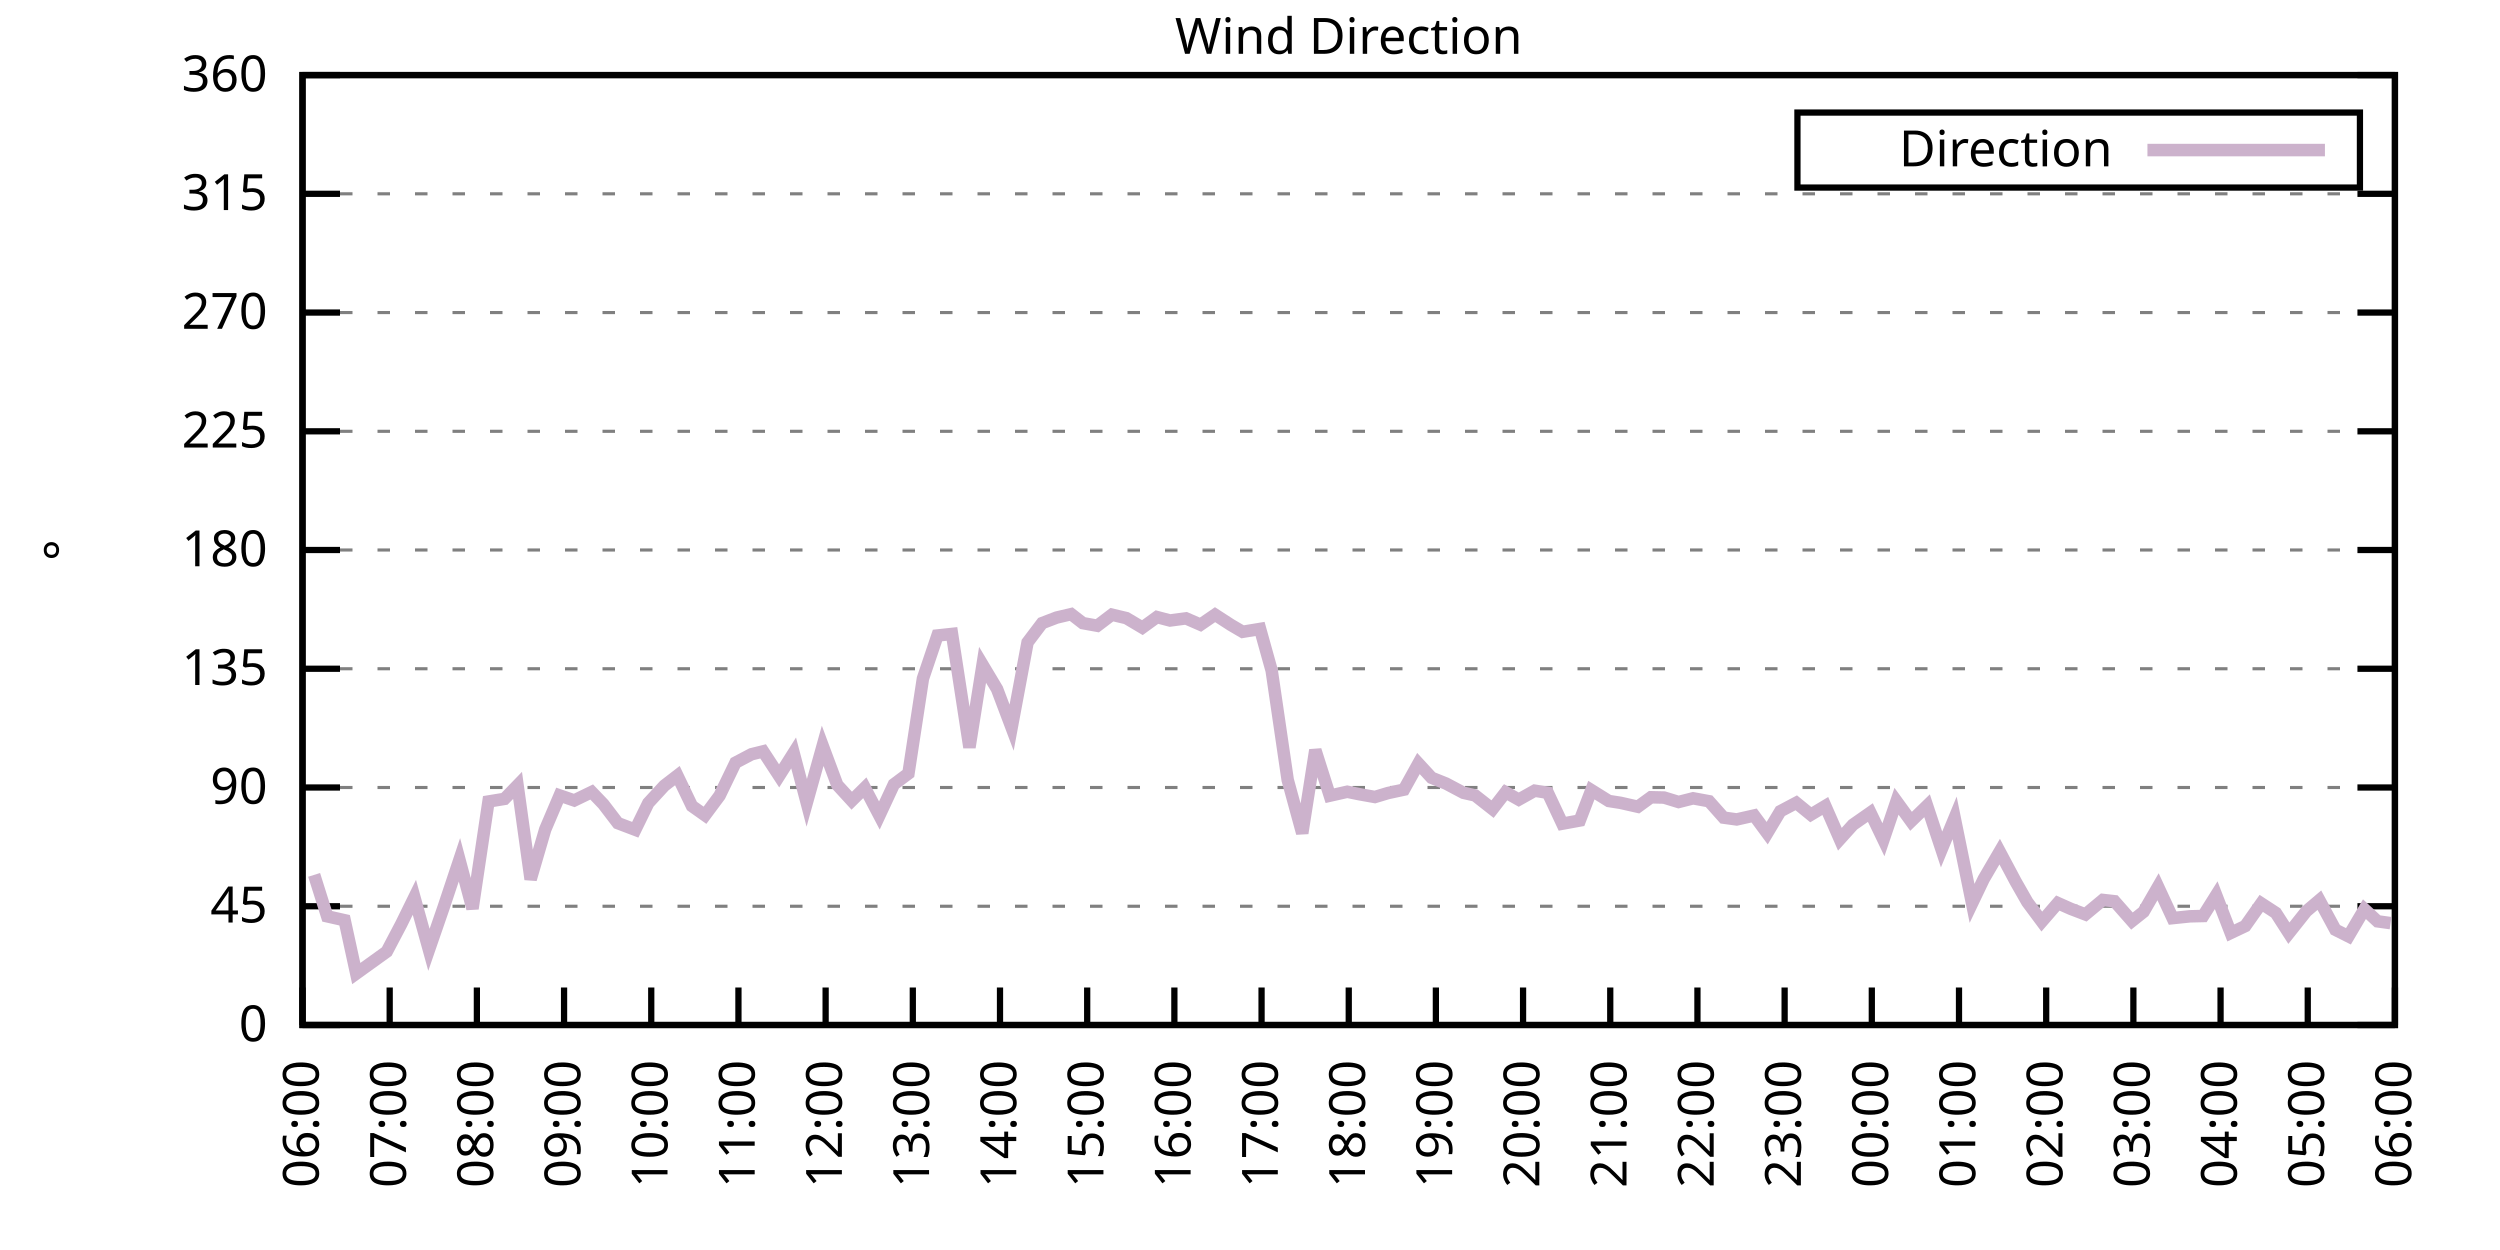
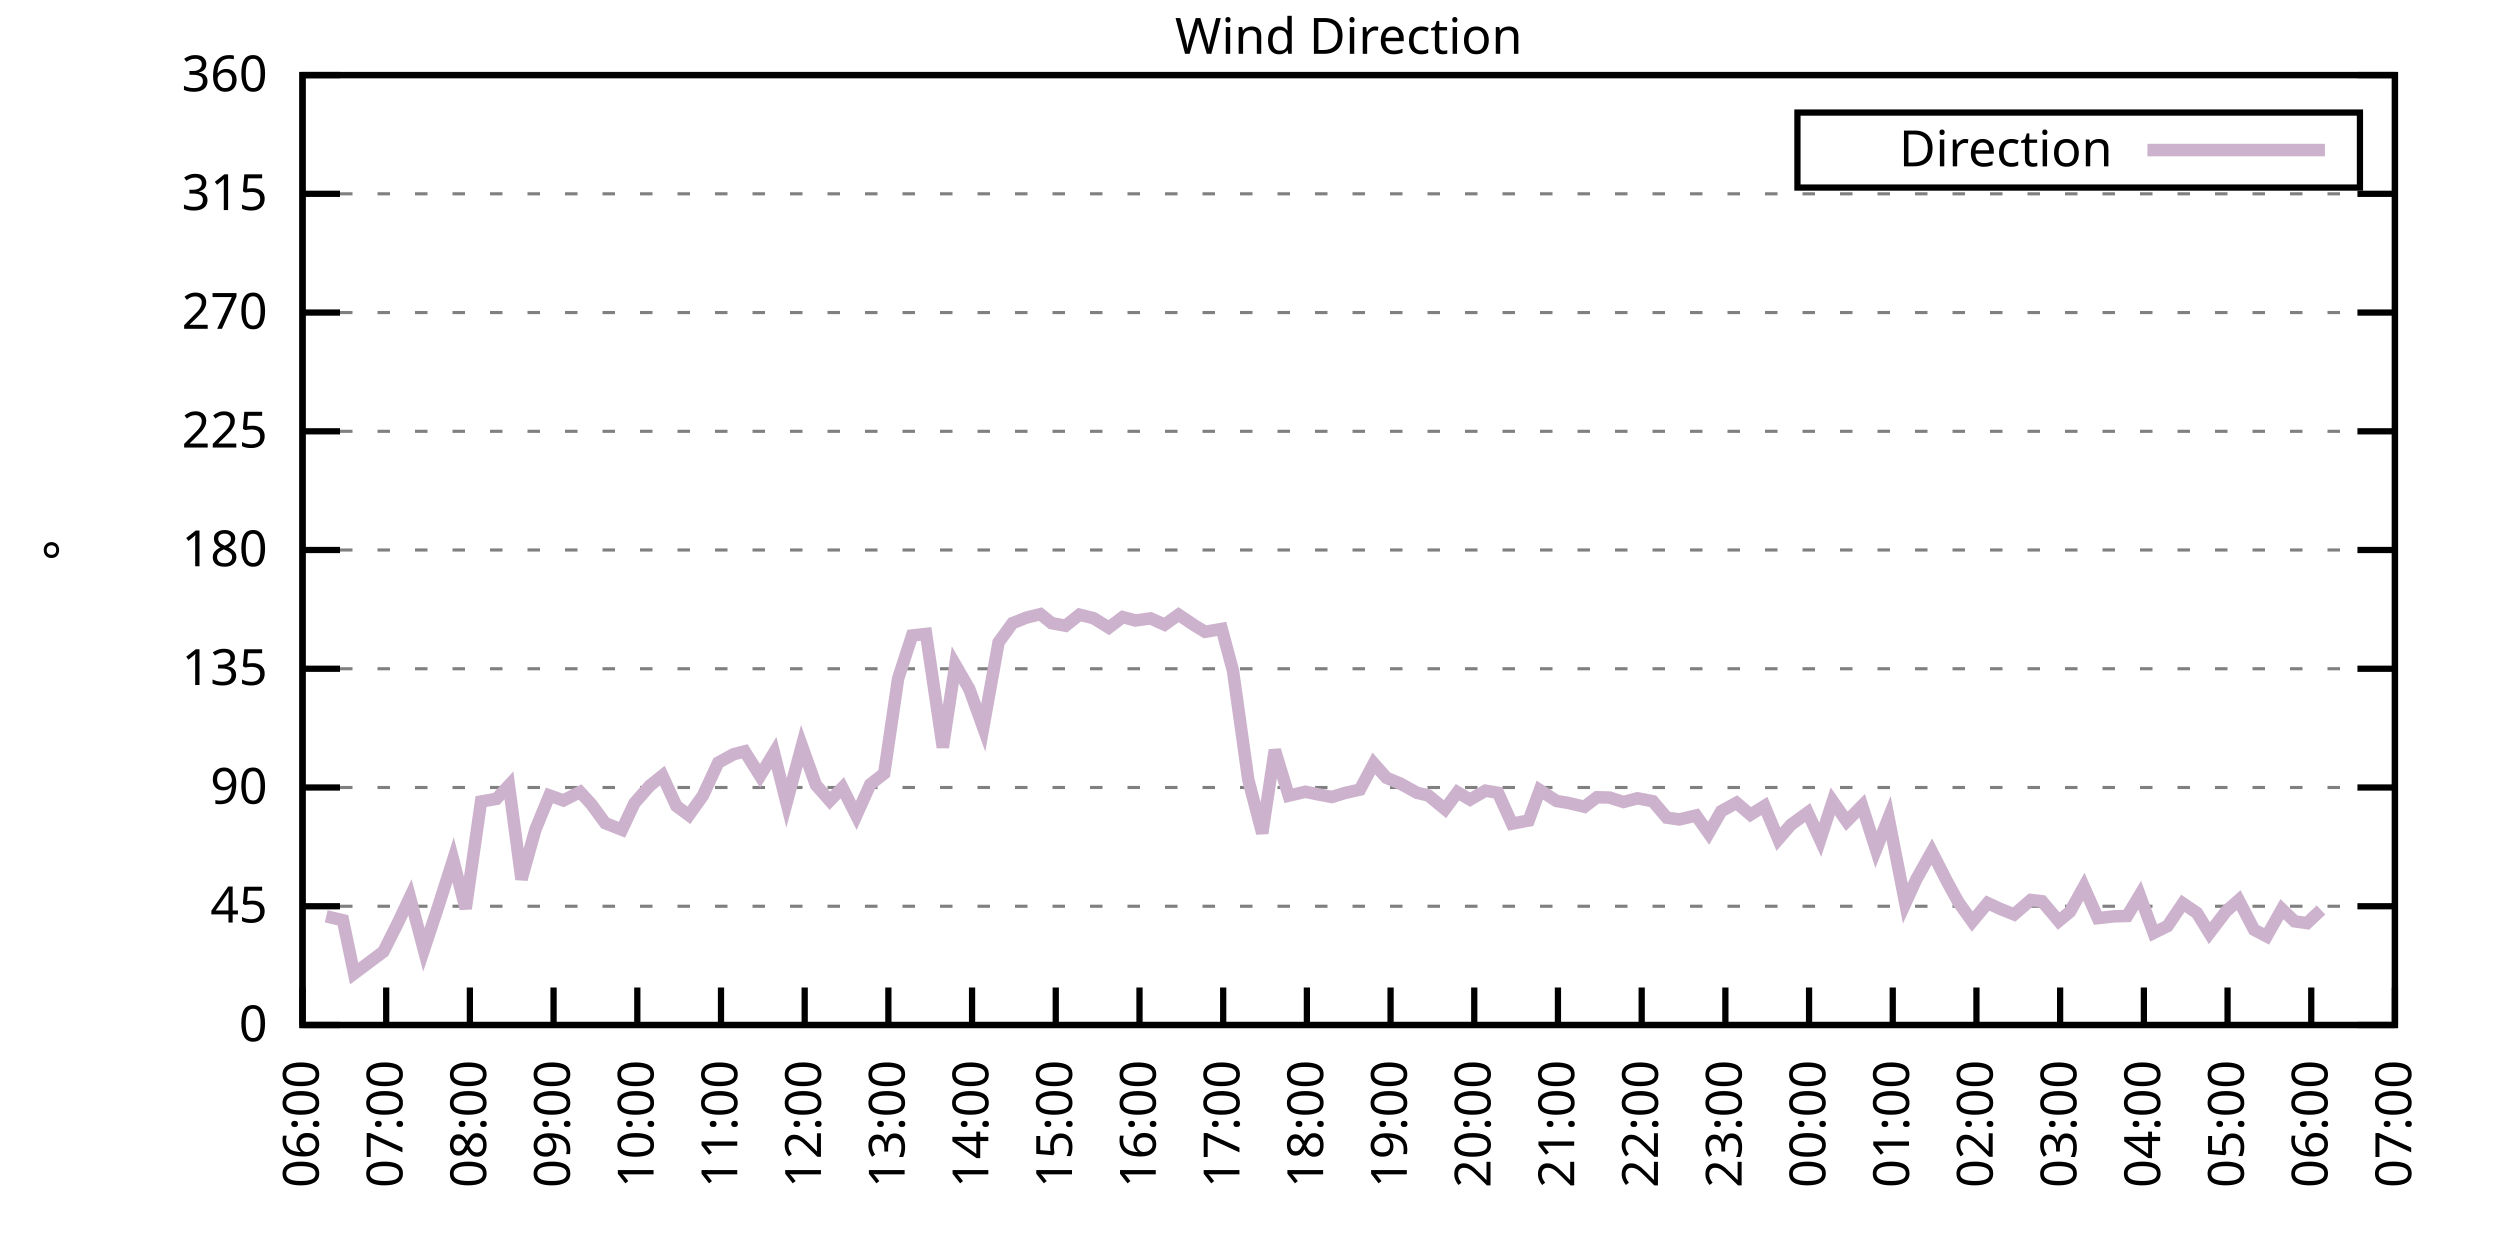
<svg xmlns="http://www.w3.org/2000/svg" xmlns:xlink="http://www.w3.org/1999/xlink" width="400" height="200" viewBox="0 0 400 200">
  <g id="gnuplot_canvas">
    <rect x="0" y="0" width="400" height="200" fill="none" />
    <defs>
      <circle id="gpDot" r="0.5" stroke-width="0.5" stroke="currentColor" />
      <path id="gpPt0" stroke-width="0.333" stroke="currentColor" d="M-1,0 h2 M0,-1 v2" />
      <path id="gpPt1" stroke-width="0.333" stroke="currentColor" d="M-1,-1 L1,1 M1,-1 L-1,1" />
      <path id="gpPt2" stroke-width="0.333" stroke="currentColor" d="M-1,0 L1,0 M0,-1 L0,1 M-1,-1 L1,1 M-1,1 L1,-1" />
      <rect id="gpPt3" stroke-width="0.333" stroke="currentColor" x="-1" y="-1" width="2" height="2" />
      <rect id="gpPt4" stroke-width="0.333" stroke="currentColor" fill="currentColor" x="-1" y="-1" width="2" height="2" />
      <circle id="gpPt5" stroke-width="0.333" stroke="currentColor" cx="0" cy="0" r="1" />
      <use xlink:href="#gpPt5" id="gpPt6" fill="currentColor" stroke="none" />
      <path id="gpPt7" stroke-width="0.333" stroke="currentColor" d="M0,-1.33 L-1.33,0.67 L1.33,0.67 z" />
      <use xlink:href="#gpPt7" id="gpPt8" fill="currentColor" stroke="none" />
      <use xlink:href="#gpPt7" id="gpPt9" stroke="currentColor" transform="rotate(180)" />
      <use xlink:href="#gpPt9" id="gpPt10" fill="currentColor" stroke="none" />
      <use xlink:href="#gpPt3" id="gpPt11" stroke="currentColor" transform="rotate(45)" />
      <use xlink:href="#gpPt11" id="gpPt12" fill="currentColor" stroke="none" />
      <path id="gpPt13" stroke-width="0.333" stroke="currentColor" d="M0,1.330 L1.265,0.411 L0.782,-1.067 L-0.782,-1.076 L-1.265,0.411 z" />
      <use xlink:href="#gpPt13" id="gpPt14" fill="currentColor" stroke="none" />
      <filter id="textbox" filterUnits="objectBoundingBox" x="0" y="0" height="1" width="1">
        <feFlood flood-color="white" flood-opacity="1" result="bgnd" />
        <feComposite in="SourceGraphic" in2="bgnd" operator="atop" />
      </filter>
      <filter id="greybox" filterUnits="objectBoundingBox" x="0" y="0" height="1" width="1">
        <feFlood flood-color="lightgrey" flood-opacity="1" result="grey" />
        <feComposite in="SourceGraphic" in2="grey" operator="atop" />
      </filter>
    </defs>
    <g fill="none" color="white" stroke="currentColor" stroke-width="1.00" stroke-linecap="butt" stroke-linejoin="miter">
</g>
    <g fill="none" color="black" stroke="currentColor" stroke-width="1.00" stroke-linecap="butt" stroke-linejoin="miter">
      <g stroke="none" shape-rendering="crispEdges">
        <polygon fill="rgb(255, 255, 255)" points="48.40,164.00 383.18,164.00 383.18,12.02 48.40,12.02 " />
      </g>
    </g>
    <g fill="none" color="black" stroke="currentColor" stroke-width="1.00" stroke-linecap="butt" stroke-linejoin="miter">
</g>
    <g fill="none" color="black" stroke="black" stroke-width="0.50" stroke-linecap="butt" stroke-linejoin="miter">
</g>
    <g fill="none" color="gray" stroke="currentColor" stroke-width="0.50" stroke-linecap="butt" stroke-linejoin="miter">
      <path stroke="gray" stroke-dasharray="2,4" class="gridline" d="M48.40,164.00 L383.19,164.00  " />
    </g>
    <g fill="none" color="gray" stroke="gray" stroke-width="1.00" stroke-linecap="butt" stroke-linejoin="miter">
</g>
    <g fill="none" color="black" stroke="currentColor" stroke-width="1.00" stroke-linecap="butt" stroke-linejoin="miter">
      <path stroke="black" d="M48.40,164.00 L54.40,164.00 M383.19,164.00 L377.19,164.00  " />
      <g transform="translate(42.80,166.60)" stroke="none" fill="black" font-family="Sans" font-size="8.00" text-anchor="end">
        <text>
          <tspan font-family="Sans"> 0</tspan>
        </text>
      </g>
    </g>
    <g fill="none" color="black" stroke="currentColor" stroke-width="1.00" stroke-linecap="butt" stroke-linejoin="miter">
</g>
    <g fill="none" color="black" stroke="black" stroke-width="0.50" stroke-linecap="butt" stroke-linejoin="miter">
</g>
    <g fill="none" color="gray" stroke="currentColor" stroke-width="0.50" stroke-linecap="butt" stroke-linejoin="miter">
      <path stroke="gray" stroke-dasharray="2,4" class="gridline" d="M48.40,145.00 L383.19,145.00  " />
    </g>
    <g fill="none" color="gray" stroke="gray" stroke-width="1.00" stroke-linecap="butt" stroke-linejoin="miter">
</g>
    <g fill="none" color="black" stroke="currentColor" stroke-width="1.00" stroke-linecap="butt" stroke-linejoin="miter">
      <path stroke="black" d="M48.40,145.00 L54.40,145.00 M383.19,145.00 L377.19,145.00  " />
      <g transform="translate(42.80,147.60)" stroke="none" fill="black" font-family="Sans" font-size="8.00" text-anchor="end">
        <text>
          <tspan font-family="Sans"> 45</tspan>
        </text>
      </g>
    </g>
    <g fill="none" color="black" stroke="currentColor" stroke-width="1.00" stroke-linecap="butt" stroke-linejoin="miter">
</g>
    <g fill="none" color="black" stroke="black" stroke-width="0.50" stroke-linecap="butt" stroke-linejoin="miter">
</g>
    <g fill="none" color="gray" stroke="currentColor" stroke-width="0.50" stroke-linecap="butt" stroke-linejoin="miter">
      <path stroke="gray" stroke-dasharray="2,4" class="gridline" d="M48.40,126.00 L383.19,126.00  " />
    </g>
    <g fill="none" color="gray" stroke="gray" stroke-width="1.00" stroke-linecap="butt" stroke-linejoin="miter">
</g>
    <g fill="none" color="black" stroke="currentColor" stroke-width="1.00" stroke-linecap="butt" stroke-linejoin="miter">
      <path stroke="black" d="M48.40,126.00 L54.40,126.00 M383.19,126.00 L377.19,126.00  " />
      <g transform="translate(42.80,128.60)" stroke="none" fill="black" font-family="Sans" font-size="8.00" text-anchor="end">
        <text>
          <tspan font-family="Sans"> 90</tspan>
        </text>
      </g>
    </g>
    <g fill="none" color="black" stroke="currentColor" stroke-width="1.00" stroke-linecap="butt" stroke-linejoin="miter">
</g>
    <g fill="none" color="black" stroke="black" stroke-width="0.50" stroke-linecap="butt" stroke-linejoin="miter">
</g>
    <g fill="none" color="gray" stroke="currentColor" stroke-width="0.50" stroke-linecap="butt" stroke-linejoin="miter">
      <path stroke="gray" stroke-dasharray="2,4" class="gridline" d="M48.40,107.00 L383.19,107.00  " />
    </g>
    <g fill="none" color="gray" stroke="gray" stroke-width="1.00" stroke-linecap="butt" stroke-linejoin="miter">
</g>
    <g fill="none" color="black" stroke="currentColor" stroke-width="1.00" stroke-linecap="butt" stroke-linejoin="miter">
      <path stroke="black" d="M48.40,107.00 L54.40,107.00 M383.19,107.00 L377.19,107.00  " />
      <g transform="translate(42.80,109.60)" stroke="none" fill="black" font-family="Sans" font-size="8.00" text-anchor="end">
        <text>
          <tspan font-family="Sans"> 135</tspan>
        </text>
      </g>
    </g>
    <g fill="none" color="black" stroke="currentColor" stroke-width="1.00" stroke-linecap="butt" stroke-linejoin="miter">
</g>
    <g fill="none" color="black" stroke="black" stroke-width="0.50" stroke-linecap="butt" stroke-linejoin="miter">
</g>
    <g fill="none" color="gray" stroke="currentColor" stroke-width="0.50" stroke-linecap="butt" stroke-linejoin="miter">
      <path stroke="gray" stroke-dasharray="2,4" class="gridline" d="M48.40,88.00 L383.19,88.00  " />
    </g>
    <g fill="none" color="gray" stroke="gray" stroke-width="1.00" stroke-linecap="butt" stroke-linejoin="miter">
</g>
    <g fill="none" color="black" stroke="currentColor" stroke-width="1.00" stroke-linecap="butt" stroke-linejoin="miter">
      <path stroke="black" d="M48.40,88.00 L54.40,88.00 M383.19,88.00 L377.19,88.00  " />
      <g transform="translate(42.80,90.60)" stroke="none" fill="black" font-family="Sans" font-size="8.00" text-anchor="end">
        <text>
          <tspan font-family="Sans"> 180</tspan>
        </text>
      </g>
    </g>
    <g fill="none" color="black" stroke="currentColor" stroke-width="1.00" stroke-linecap="butt" stroke-linejoin="miter">
</g>
    <g fill="none" color="black" stroke="black" stroke-width="0.50" stroke-linecap="butt" stroke-linejoin="miter">
</g>
    <g fill="none" color="gray" stroke="currentColor" stroke-width="0.50" stroke-linecap="butt" stroke-linejoin="miter">
      <path stroke="gray" stroke-dasharray="2,4" class="gridline" d="M48.40,69.01 L383.19,69.01  " />
    </g>
    <g fill="none" color="gray" stroke="gray" stroke-width="1.00" stroke-linecap="butt" stroke-linejoin="miter">
</g>
    <g fill="none" color="black" stroke="currentColor" stroke-width="1.00" stroke-linecap="butt" stroke-linejoin="miter">
      <path stroke="black" d="M48.40,69.01 L54.40,69.01 M383.19,69.01 L377.19,69.01  " />
      <g transform="translate(42.80,71.61)" stroke="none" fill="black" font-family="Sans" font-size="8.00" text-anchor="end">
        <text>
          <tspan font-family="Sans"> 225</tspan>
        </text>
      </g>
    </g>
    <g fill="none" color="black" stroke="currentColor" stroke-width="1.00" stroke-linecap="butt" stroke-linejoin="miter">
</g>
    <g fill="none" color="black" stroke="black" stroke-width="0.50" stroke-linecap="butt" stroke-linejoin="miter">
</g>
    <g fill="none" color="gray" stroke="currentColor" stroke-width="0.50" stroke-linecap="butt" stroke-linejoin="miter">
      <path stroke="gray" stroke-dasharray="2,4" class="gridline" d="M48.40,50.01 L383.19,50.01  " />
    </g>
    <g fill="none" color="gray" stroke="gray" stroke-width="1.00" stroke-linecap="butt" stroke-linejoin="miter">
</g>
    <g fill="none" color="black" stroke="currentColor" stroke-width="1.00" stroke-linecap="butt" stroke-linejoin="miter">
      <path stroke="black" d="M48.40,50.01 L54.40,50.01 M383.19,50.01 L377.19,50.01  " />
      <g transform="translate(42.80,52.61)" stroke="none" fill="black" font-family="Sans" font-size="8.00" text-anchor="end">
        <text>
          <tspan font-family="Sans"> 270</tspan>
        </text>
      </g>
    </g>
    <g fill="none" color="black" stroke="currentColor" stroke-width="1.00" stroke-linecap="butt" stroke-linejoin="miter">
</g>
    <g fill="none" color="black" stroke="black" stroke-width="0.50" stroke-linecap="butt" stroke-linejoin="miter">
</g>
    <g fill="none" color="gray" stroke="currentColor" stroke-width="0.50" stroke-linecap="butt" stroke-linejoin="miter">
      <path stroke="gray" stroke-dasharray="2,4" class="gridline" d="M48.40,31.01 L383.19,31.01  " />
    </g>
    <g fill="none" color="gray" stroke="gray" stroke-width="1.00" stroke-linecap="butt" stroke-linejoin="miter">
</g>
    <g fill="none" color="black" stroke="currentColor" stroke-width="1.00" stroke-linecap="butt" stroke-linejoin="miter">
      <path stroke="black" d="M48.40,31.01 L54.40,31.01 M383.19,31.01 L377.19,31.01  " />
      <g transform="translate(42.80,33.61)" stroke="none" fill="black" font-family="Sans" font-size="8.00" text-anchor="end">
        <text>
          <tspan font-family="Sans"> 315</tspan>
        </text>
      </g>
    </g>
    <g fill="none" color="black" stroke="currentColor" stroke-width="1.00" stroke-linecap="butt" stroke-linejoin="miter">
</g>
    <g fill="none" color="black" stroke="black" stroke-width="0.50" stroke-linecap="butt" stroke-linejoin="miter">
</g>
    <g fill="none" color="gray" stroke="currentColor" stroke-width="0.50" stroke-linecap="butt" stroke-linejoin="miter">
      <path stroke="gray" stroke-dasharray="2,4" class="gridline" d="M48.40,12.01 L383.19,12.01  " />
    </g>
    <g fill="none" color="gray" stroke="gray" stroke-width="1.00" stroke-linecap="butt" stroke-linejoin="miter">
</g>
    <g fill="none" color="black" stroke="currentColor" stroke-width="1.00" stroke-linecap="butt" stroke-linejoin="miter">
      <path stroke="black" d="M48.40,12.01 L54.40,12.01 M383.19,12.01 L377.19,12.01  " />
      <g transform="translate(42.80,14.61)" stroke="none" fill="black" font-family="Sans" font-size="8.00" text-anchor="end">
        <text>
          <tspan font-family="Sans"> 360</tspan>
        </text>
      </g>
    </g>
    <g fill="none" color="black" stroke="currentColor" stroke-width="1.00" stroke-linecap="butt" stroke-linejoin="miter">
      <path stroke="black" d="M48.40,164.00 L48.40,158.00  " />
      <g transform="translate(51.00,169.60) rotate(270.00)" stroke="none" fill="black" font-family="Sans" font-size="8.00" text-anchor="end">
        <text>
          <tspan font-family="Sans">06:00</tspan>
        </text>
      </g>
    </g>
    <g fill="none" color="black" stroke="currentColor" stroke-width="1.00" stroke-linecap="butt" stroke-linejoin="miter">
-       <path stroke="black" d="M62.35,164.00 L62.35,158.00  " />
-       <g transform="translate(64.95,169.60) rotate(270.00)" stroke="none" fill="black" font-family="Sans" font-size="8.00" text-anchor="end">
+       <path stroke="black" d="M61.79,164.00 L61.79,158.00  " />
+       <g transform="translate(64.39,169.60) rotate(270.00)" stroke="none" fill="black" font-family="Sans" font-size="8.00" text-anchor="end">
        <text>
          <tspan font-family="Sans">07:00</tspan>
        </text>
      </g>
    </g>
    <g fill="none" color="black" stroke="currentColor" stroke-width="1.00" stroke-linecap="butt" stroke-linejoin="miter">
-       <path stroke="black" d="M76.30,164.00 L76.30,158.00  " />
-       <g transform="translate(78.90,169.60) rotate(270.00)" stroke="none" fill="black" font-family="Sans" font-size="8.00" text-anchor="end">
+       <path stroke="black" d="M75.18,164.00 L75.18,158.00  " />
+       <g transform="translate(77.78,169.60) rotate(270.00)" stroke="none" fill="black" font-family="Sans" font-size="8.00" text-anchor="end">
        <text>
          <tspan font-family="Sans">08:00</tspan>
        </text>
      </g>
    </g>
    <g fill="none" color="black" stroke="currentColor" stroke-width="1.00" stroke-linecap="butt" stroke-linejoin="miter">
-       <path stroke="black" d="M90.25,164.00 L90.25,158.00  " />
-       <g transform="translate(92.85,169.60) rotate(270.00)" stroke="none" fill="black" font-family="Sans" font-size="8.00" text-anchor="end">
+       <path stroke="black" d="M88.57,164.00 L88.57,158.00  " />
+       <g transform="translate(91.17,169.60) rotate(270.00)" stroke="none" fill="black" font-family="Sans" font-size="8.00" text-anchor="end">
        <text>
          <tspan font-family="Sans">09:00</tspan>
        </text>
      </g>
    </g>
    <g fill="none" color="black" stroke="currentColor" stroke-width="1.00" stroke-linecap="butt" stroke-linejoin="miter">
-       <path stroke="black" d="M104.20,164.00 L104.20,158.00  " />
-       <g transform="translate(106.80,169.60) rotate(270.00)" stroke="none" fill="black" font-family="Sans" font-size="8.00" text-anchor="end">
+       <path stroke="black" d="M101.97,164.00 L101.97,158.00  " />
+       <g transform="translate(104.57,169.60) rotate(270.00)" stroke="none" fill="black" font-family="Sans" font-size="8.00" text-anchor="end">
        <text>
          <tspan font-family="Sans">10:00</tspan>
        </text>
      </g>
    </g>
    <g fill="none" color="black" stroke="currentColor" stroke-width="1.00" stroke-linecap="butt" stroke-linejoin="miter">
-       <path stroke="black" d="M118.15,164.00 L118.15,158.00  " />
-       <g transform="translate(120.75,169.60) rotate(270.00)" stroke="none" fill="black" font-family="Sans" font-size="8.00" text-anchor="end">
+       <path stroke="black" d="M115.36,164.00 L115.36,158.00  " />
+       <g transform="translate(117.96,169.60) rotate(270.00)" stroke="none" fill="black" font-family="Sans" font-size="8.00" text-anchor="end">
        <text>
          <tspan font-family="Sans">11:00</tspan>
        </text>
      </g>
    </g>
    <g fill="none" color="black" stroke="currentColor" stroke-width="1.00" stroke-linecap="butt" stroke-linejoin="miter">
-       <path stroke="black" d="M132.10,164.00 L132.10,158.00  " />
-       <g transform="translate(134.70,169.60) rotate(270.00)" stroke="none" fill="black" font-family="Sans" font-size="8.00" text-anchor="end">
+       <path stroke="black" d="M128.75,164.00 L128.75,158.00  " />
+       <g transform="translate(131.35,169.60) rotate(270.00)" stroke="none" fill="black" font-family="Sans" font-size="8.00" text-anchor="end">
        <text>
          <tspan font-family="Sans">12:00</tspan>
        </text>
      </g>
    </g>
    <g fill="none" color="black" stroke="currentColor" stroke-width="1.00" stroke-linecap="butt" stroke-linejoin="miter">
-       <path stroke="black" d="M146.05,164.00 L146.05,158.00  " />
-       <g transform="translate(148.65,169.60) rotate(270.00)" stroke="none" fill="black" font-family="Sans" font-size="8.00" text-anchor="end">
+       <path stroke="black" d="M142.14,164.00 L142.14,158.00  " />
+       <g transform="translate(144.74,169.60) rotate(270.00)" stroke="none" fill="black" font-family="Sans" font-size="8.00" text-anchor="end">
        <text>
          <tspan font-family="Sans">13:00</tspan>
        </text>
      </g>
    </g>
    <g fill="none" color="black" stroke="currentColor" stroke-width="1.00" stroke-linecap="butt" stroke-linejoin="miter">
-       <path stroke="black" d="M160.00,164.00 L160.00,158.00  " />
-       <g transform="translate(162.60,169.60) rotate(270.00)" stroke="none" fill="black" font-family="Sans" font-size="8.00" text-anchor="end">
+       <path stroke="black" d="M155.53,164.00 L155.53,158.00  " />
+       <g transform="translate(158.13,169.60) rotate(270.00)" stroke="none" fill="black" font-family="Sans" font-size="8.00" text-anchor="end">
        <text>
          <tspan font-family="Sans">14:00</tspan>
        </text>
      </g>
    </g>
    <g fill="none" color="black" stroke="currentColor" stroke-width="1.00" stroke-linecap="butt" stroke-linejoin="miter">
-       <path stroke="black" d="M173.95,164.00 L173.95,158.00  " />
-       <g transform="translate(176.55,169.60) rotate(270.00)" stroke="none" fill="black" font-family="Sans" font-size="8.00" text-anchor="end">
+       <path stroke="black" d="M168.92,164.00 L168.92,158.00  " />
+       <g transform="translate(171.52,169.60) rotate(270.00)" stroke="none" fill="black" font-family="Sans" font-size="8.00" text-anchor="end">
        <text>
          <tspan font-family="Sans">15:00</tspan>
        </text>
      </g>
    </g>
    <g fill="none" color="black" stroke="currentColor" stroke-width="1.00" stroke-linecap="butt" stroke-linejoin="miter">
-       <path stroke="black" d="M187.90,164.00 L187.90,158.00  " />
-       <g transform="translate(190.50,169.60) rotate(270.00)" stroke="none" fill="black" font-family="Sans" font-size="8.00" text-anchor="end">
+       <path stroke="black" d="M182.32,164.00 L182.32,158.00  " />
+       <g transform="translate(184.92,169.60) rotate(270.00)" stroke="none" fill="black" font-family="Sans" font-size="8.00" text-anchor="end">
        <text>
          <tspan font-family="Sans">16:00</tspan>
        </text>
      </g>
    </g>
    <g fill="none" color="black" stroke="currentColor" stroke-width="1.00" stroke-linecap="butt" stroke-linejoin="miter">
-       <path stroke="black" d="M201.85,164.00 L201.85,158.00  " />
-       <g transform="translate(204.45,169.60) rotate(270.00)" stroke="none" fill="black" font-family="Sans" font-size="8.00" text-anchor="end">
+       <path stroke="black" d="M195.71,164.00 L195.71,158.00  " />
+       <g transform="translate(198.31,169.60) rotate(270.00)" stroke="none" fill="black" font-family="Sans" font-size="8.00" text-anchor="end">
        <text>
          <tspan font-family="Sans">17:00</tspan>
        </text>
      </g>
    </g>
    <g fill="none" color="black" stroke="currentColor" stroke-width="1.00" stroke-linecap="butt" stroke-linejoin="miter">
-       <path stroke="black" d="M215.80,164.00 L215.80,158.00  " />
-       <g transform="translate(218.40,169.60) rotate(270.00)" stroke="none" fill="black" font-family="Sans" font-size="8.00" text-anchor="end">
+       <path stroke="black" d="M209.10,164.00 L209.10,158.00  " />
+       <g transform="translate(211.70,169.60) rotate(270.00)" stroke="none" fill="black" font-family="Sans" font-size="8.00" text-anchor="end">
        <text>
          <tspan font-family="Sans">18:00</tspan>
        </text>
      </g>
    </g>
    <g fill="none" color="black" stroke="currentColor" stroke-width="1.00" stroke-linecap="butt" stroke-linejoin="miter">
-       <path stroke="black" d="M229.74,164.00 L229.74,158.00  " />
-       <g transform="translate(232.34,169.60) rotate(270.00)" stroke="none" fill="black" font-family="Sans" font-size="8.00" text-anchor="end">
+       <path stroke="black" d="M222.49,164.00 L222.49,158.00  " />
+       <g transform="translate(225.09,169.60) rotate(270.00)" stroke="none" fill="black" font-family="Sans" font-size="8.00" text-anchor="end">
        <text>
          <tspan font-family="Sans">19:00</tspan>
        </text>
      </g>
    </g>
    <g fill="none" color="black" stroke="currentColor" stroke-width="1.00" stroke-linecap="butt" stroke-linejoin="miter">
-       <path stroke="black" d="M243.69,164.00 L243.69,158.00  " />
-       <g transform="translate(246.29,169.60) rotate(270.00)" stroke="none" fill="black" font-family="Sans" font-size="8.00" text-anchor="end">
+       <path stroke="black" d="M235.88,164.00 L235.88,158.00  " />
+       <g transform="translate(238.48,169.60) rotate(270.00)" stroke="none" fill="black" font-family="Sans" font-size="8.00" text-anchor="end">
        <text>
          <tspan font-family="Sans">20:00</tspan>
        </text>
      </g>
    </g>
    <g fill="none" color="black" stroke="currentColor" stroke-width="1.00" stroke-linecap="butt" stroke-linejoin="miter">
-       <path stroke="black" d="M257.64,164.00 L257.64,158.00  " />
-       <g transform="translate(260.24,169.60) rotate(270.00)" stroke="none" fill="black" font-family="Sans" font-size="8.00" text-anchor="end">
+       <path stroke="black" d="M249.27,164.00 L249.27,158.00  " />
+       <g transform="translate(251.87,169.60) rotate(270.00)" stroke="none" fill="black" font-family="Sans" font-size="8.00" text-anchor="end">
        <text>
          <tspan font-family="Sans">21:00</tspan>
        </text>
      </g>
    </g>
    <g fill="none" color="black" stroke="currentColor" stroke-width="1.00" stroke-linecap="butt" stroke-linejoin="miter">
-       <path stroke="black" d="M271.59,164.00 L271.59,158.00  " />
-       <g transform="translate(274.19,169.60) rotate(270.00)" stroke="none" fill="black" font-family="Sans" font-size="8.00" text-anchor="end">
+       <path stroke="black" d="M262.67,164.00 L262.67,158.00  " />
+       <g transform="translate(265.27,169.60) rotate(270.00)" stroke="none" fill="black" font-family="Sans" font-size="8.00" text-anchor="end">
        <text>
          <tspan font-family="Sans">22:00</tspan>
        </text>
      </g>
    </g>
    <g fill="none" color="black" stroke="currentColor" stroke-width="1.00" stroke-linecap="butt" stroke-linejoin="miter">
-       <path stroke="black" d="M285.54,164.00 L285.54,158.00  " />
-       <g transform="translate(288.14,169.60) rotate(270.00)" stroke="none" fill="black" font-family="Sans" font-size="8.00" text-anchor="end">
+       <path stroke="black" d="M276.06,164.00 L276.06,158.00  " />
+       <g transform="translate(278.66,169.60) rotate(270.00)" stroke="none" fill="black" font-family="Sans" font-size="8.00" text-anchor="end">
        <text>
          <tspan font-family="Sans">23:00</tspan>
        </text>
      </g>
    </g>
    <g fill="none" color="black" stroke="currentColor" stroke-width="1.00" stroke-linecap="butt" stroke-linejoin="miter">
-       <path stroke="black" d="M299.49,164.00 L299.49,158.00  " />
-       <g transform="translate(302.09,169.60) rotate(270.00)" stroke="none" fill="black" font-family="Sans" font-size="8.00" text-anchor="end">
+       <path stroke="black" d="M289.45,164.00 L289.45,158.00  " />
+       <g transform="translate(292.05,169.60) rotate(270.00)" stroke="none" fill="black" font-family="Sans" font-size="8.00" text-anchor="end">
        <text>
          <tspan font-family="Sans">00:00</tspan>
        </text>
      </g>
    </g>
    <g fill="none" color="black" stroke="currentColor" stroke-width="1.00" stroke-linecap="butt" stroke-linejoin="miter">
-       <path stroke="black" d="M313.44,164.00 L313.44,158.00  " />
-       <g transform="translate(316.04,169.60) rotate(270.00)" stroke="none" fill="black" font-family="Sans" font-size="8.00" text-anchor="end">
+       <path stroke="black" d="M302.84,164.00 L302.84,158.00  " />
+       <g transform="translate(305.44,169.60) rotate(270.00)" stroke="none" fill="black" font-family="Sans" font-size="8.00" text-anchor="end">
        <text>
          <tspan font-family="Sans">01:00</tspan>
        </text>
      </g>
    </g>
    <g fill="none" color="black" stroke="currentColor" stroke-width="1.00" stroke-linecap="butt" stroke-linejoin="miter">
-       <path stroke="black" d="M327.39,164.00 L327.39,158.00  " />
-       <g transform="translate(329.99,169.60) rotate(270.00)" stroke="none" fill="black" font-family="Sans" font-size="8.00" text-anchor="end">
+       <path stroke="black" d="M316.23,164.00 L316.23,158.00  " />
+       <g transform="translate(318.83,169.60) rotate(270.00)" stroke="none" fill="black" font-family="Sans" font-size="8.00" text-anchor="end">
        <text>
          <tspan font-family="Sans">02:00</tspan>
        </text>
      </g>
    </g>
    <g fill="none" color="black" stroke="currentColor" stroke-width="1.00" stroke-linecap="butt" stroke-linejoin="miter">
-       <path stroke="black" d="M341.34,164.00 L341.34,158.00  " />
-       <g transform="translate(343.94,169.60) rotate(270.00)" stroke="none" fill="black" font-family="Sans" font-size="8.00" text-anchor="end">
+       <path stroke="black" d="M329.62,164.00 L329.62,158.00  " />
+       <g transform="translate(332.22,169.60) rotate(270.00)" stroke="none" fill="black" font-family="Sans" font-size="8.00" text-anchor="end">
        <text>
          <tspan font-family="Sans">03:00</tspan>
        </text>
      </g>
    </g>
    <g fill="none" color="black" stroke="currentColor" stroke-width="1.00" stroke-linecap="butt" stroke-linejoin="miter">
-       <path stroke="black" d="M355.29,164.00 L355.29,158.00  " />
-       <g transform="translate(357.89,169.60) rotate(270.00)" stroke="none" fill="black" font-family="Sans" font-size="8.00" text-anchor="end">
+       <path stroke="black" d="M343.02,164.00 L343.02,158.00  " />
+       <g transform="translate(345.62,169.60) rotate(270.00)" stroke="none" fill="black" font-family="Sans" font-size="8.00" text-anchor="end">
        <text>
          <tspan font-family="Sans">04:00</tspan>
        </text>
      </g>
    </g>
    <g fill="none" color="black" stroke="currentColor" stroke-width="1.00" stroke-linecap="butt" stroke-linejoin="miter">
-       <path stroke="black" d="M369.24,164.00 L369.24,158.00  " />
-       <g transform="translate(371.84,169.60) rotate(270.00)" stroke="none" fill="black" font-family="Sans" font-size="8.00" text-anchor="end">
+       <path stroke="black" d="M356.41,164.00 L356.41,158.00  " />
+       <g transform="translate(359.01,169.60) rotate(270.00)" stroke="none" fill="black" font-family="Sans" font-size="8.00" text-anchor="end">
        <text>
          <tspan font-family="Sans">05:00</tspan>
+         </text>
+       </g>
+     </g>
+     <g fill="none" color="black" stroke="currentColor" stroke-width="1.00" stroke-linecap="butt" stroke-linejoin="miter">
+       <path stroke="black" d="M369.80,164.00 L369.80,158.00  " />
+       <g transform="translate(372.40,169.60) rotate(270.00)" stroke="none" fill="black" font-family="Sans" font-size="8.00" text-anchor="end">
+         <text>
+           <tspan font-family="Sans">06:00</tspan>
        </text>
      </g>
    </g>
    <g fill="none" color="black" stroke="currentColor" stroke-width="1.00" stroke-linecap="butt" stroke-linejoin="miter">
      <path stroke="black" d="M383.19,164.00 L383.19,158.00  " />
      <g transform="translate(385.79,169.60) rotate(270.00)" stroke="none" fill="black" font-family="Sans" font-size="8.00" text-anchor="end">
        <text>
-           <tspan font-family="Sans">06:00</tspan>
+           <tspan font-family="Sans">07:00</tspan>
        </text>
      </g>
    </g>
    <g fill="none" color="black" stroke="currentColor" stroke-width="1.00" stroke-linecap="butt" stroke-linejoin="miter">
</g>
    <g fill="none" color="black" stroke="currentColor" stroke-width="1.00" stroke-linecap="butt" stroke-linejoin="miter">
      <path stroke="black" d="M48.40,12.01 L48.40,164.00 L383.19,164.00 L383.19,12.01 L48.40,12.01 Z  " />
    </g>
    <g fill="none" color="black" stroke="currentColor" stroke-width="1.00" stroke-linecap="butt" stroke-linejoin="miter">
</g>
    <g fill="none" color="black" stroke="currentColor" stroke-width="1.00" stroke-linecap="butt" stroke-linejoin="miter">
      <path stroke="black" d="M287.59,30.01 L287.59,18.01 L377.59,18.01 L377.59,30.01 L287.59,30.01 Z  " />
    </g>
    <g id="Wind_direction_plot_1">
      <g fill="none" color="white" stroke="black" stroke-width="2.00" stroke-linecap="butt" stroke-linejoin="miter">
</g>
      <g fill="none" color="black" stroke="currentColor" stroke-width="2.00" stroke-linecap="butt" stroke-linejoin="miter">
        <g transform="translate(337.99,26.61)" stroke="none" fill="black" font-family="Sans" font-size="8.00" text-anchor="end">
          <text>
            <tspan font-family="Sans">Direction</tspan>
          </text>
        </g>
      </g>
      <g fill="none" color="black" stroke="currentColor" stroke-width="2.00" stroke-linecap="butt" stroke-linejoin="miter">
-         <path stroke="rgb(204, 178, 204)" d="M343.59,24.01 L371.99,24.01 M50.26,139.98 L52.35,146.61 L55.14,147.24 L57.00,155.77 L61.88,152.26 L64.21,147.83   L66.30,143.57 L68.63,151.97 L70.95,145.25 L73.51,137.57 L75.60,145.38 L78.16,128.24 L80.72,127.82 L82.81,125.66   L84.90,140.69 L87.23,132.72 L89.55,127.27 L91.88,128.07 L94.67,126.72 L96.53,128.66 L98.85,131.70 L101.64,132.76   L103.73,128.49 L106.29,125.71 L108.38,124.10 L110.71,128.96 L112.80,130.44 L115.13,127.31 L117.68,122.03 L120.24,120.68   L122.10,120.22 L124.66,124.14 L126.98,120.47 L129.08,128.45 L131.63,119.33 L133.96,125.58 L136.28,128.11 L138.37,126.04   L140.70,130.48 L143.02,125.50 L145.35,123.76 L147.67,108.57 L150.00,101.68 L152.32,101.43 L155.11,119.59 L157.21,106.37   L159.53,110.25 L161.86,116.42 L164.41,102.78 L166.74,99.70 L169.06,98.81 L171.39,98.26 L173.25,99.70 L175.57,100.12   L177.90,98.35 L180.22,98.90 L182.78,100.42 L185.11,98.73 L187.20,99.28 L189.76,98.94 L192.08,99.95 L194.41,98.35   L196.96,100.00 L198.82,101.09 L201.61,100.63 L203.47,107.30 L206.03,124.78 L208.36,133.31 L210.45,120.01 L212.77,127.31   L215.56,126.68 L217.42,127.06 L219.98,127.52 L222.07,126.89 L224.63,126.34 L226.95,122.16 L229.05,124.44 L231.37,125.37   L234.16,126.85 L236.02,127.27 L238.81,129.46 L240.90,126.76 L243.00,127.94 L245.55,126.51 L247.65,126.85 L249.97,131.79   L252.76,131.28 L254.62,126.42 L257.41,128.16 L259.27,128.45 L262.06,129.08 L264.15,127.56 L266.25,127.61 L268.57,128.32   L270.90,127.73 L273.45,128.20 L275.78,130.82 L277.87,131.11 L280.66,130.48 L282.75,133.31 L284.85,129.80 L287.40,128.45   L289.73,130.35 L292.05,128.96 L294.38,134.28 L296.47,131.96 L299.26,130.01 L301.35,134.36 L303.44,128.20 L305.77,131.41   L308.33,128.92 L310.65,135.92 L312.74,130.86 L315.53,144.54 L317.39,140.65 L319.95,136.26 L322.51,141.07 L324.37,144.33   L326.69,147.45 L329.25,144.49 L331.34,145.42 L333.67,146.31 L336.46,143.99 L338.32,144.20 L341.11,147.37 L342.97,145.89   L345.29,141.88 L347.62,146.90 L350.41,146.61 L352.50,146.56 L354.59,143.23 L356.92,149.27 L359.24,148.17 L361.80,144.54   L364.13,146.06 L366.22,149.31 L369.01,145.80 L371.10,144.03 L373.66,148.76 L375.75,149.81 L378.31,145.47 L380.40,147.41   L382.49,147.70  " />
+         <path stroke="rgb(204, 178, 204)" d="M343.59,24.01 L371.99,24.01 M52.19,146.61 L54.87,147.24 L56.66,155.77 L61.35,152.26 L63.58,147.83 L65.59,143.57   L67.82,151.97 L70.05,145.25 L72.50,137.57 L74.51,145.38 L76.97,128.24 L79.42,127.82 L81.43,125.66 L83.44,140.69   L85.67,132.72 L87.91,127.27 L90.14,128.07 L92.82,126.72 L94.60,128.66 L96.83,131.70 L99.51,132.76 L101.52,128.49   L103.98,125.71 L105.98,124.10 L108.22,128.96 L110.22,130.44 L112.46,127.31 L114.91,122.03 L117.37,120.68 L119.15,120.22   L121.61,124.14 L123.84,120.47 L125.85,128.45 L128.30,119.33 L130.54,125.58 L132.77,128.11 L134.78,126.04 L137.01,130.48   L139.24,125.50 L141.47,123.76 L143.70,108.57 L145.94,101.68 L148.17,101.43 L150.85,119.59 L152.85,106.37 L155.09,110.25   L157.32,116.42 L159.77,102.78 L162.01,99.70 L164.24,98.81 L166.47,98.26 L168.25,99.70 L170.49,100.12 L172.72,98.35   L174.95,98.90 L177.41,100.42 L179.64,98.73 L181.65,99.28 L184.10,98.94 L186.33,99.95 L188.57,98.35 L191.02,100.00   L192.81,101.09 L195.48,100.63 L197.27,107.30 L199.73,124.78 L201.96,133.31 L203.97,120.01 L206.20,127.31 L208.88,126.68   L210.66,127.06 L213.12,127.52 L215.13,126.89 L217.58,126.34 L219.81,122.16 L221.82,124.44 L224.05,125.37 L226.73,126.85   L228.52,127.27 L231.20,129.46 L233.20,126.76 L235.21,127.94 L237.67,126.51 L239.68,126.85 L241.91,131.79 L244.59,131.28   L246.37,126.42 L249.05,128.16 L250.84,128.45 L253.51,129.08 L255.52,127.56 L257.53,127.61 L259.76,128.32 L262.00,127.73   L264.45,128.20 L266.68,130.82 L268.69,131.11 L271.37,130.48 L273.38,133.31 L275.39,129.80 L277.84,128.45 L280.07,130.35   L282.31,128.96 L284.54,134.28 L286.55,131.96 L289.23,130.01 L291.23,134.36 L293.24,128.20 L295.48,131.41 L297.93,128.92   L300.16,135.92 L302.17,130.86 L304.85,144.54 L306.63,140.65 L309.09,136.26 L311.54,141.07 L313.33,144.33 L315.56,147.45   L318.02,144.49 L320.03,145.42 L322.26,146.31 L324.94,143.99 L326.72,144.20 L329.40,147.37 L331.19,145.89 L333.42,141.88   L335.65,146.90 L338.33,146.61 L340.34,146.56 L342.35,143.23 L344.58,149.27 L346.81,148.17 L349.26,144.54 L351.50,146.06   L353.51,149.31 L356.18,145.80 L358.19,144.03 L360.65,148.76 L362.66,149.81 L365.11,145.47 L367.12,147.41 L369.13,147.70   L371.36,145.59  " />
      </g>
    </g>
    <g fill="none" color="black" stroke="currentColor" stroke-width="2.00" stroke-linecap="butt" stroke-linejoin="miter">
</g>
    <g fill="none" color="black" stroke="black" stroke-width="1.00" stroke-linecap="butt" stroke-linejoin="miter">
</g>
    <g fill="none" color="black" stroke="currentColor" stroke-width="1.00" stroke-linecap="butt" stroke-linejoin="miter">
      <path stroke="black" d="M48.40,12.01 L48.40,164.00 L383.19,164.00 L383.19,12.01 L48.40,12.01 Z  " />
      <g transform="translate(12.80,88.01) rotate(270.00)" stroke="none" fill="black" font-family="Sans" font-size="8.00" text-anchor="middle">
        <text>
          <tspan font-family="Sans">°</tspan>
        </text>
      </g>
    </g>
    <g fill="none" color="black" stroke="currentColor" stroke-width="1.00" stroke-linecap="butt" stroke-linejoin="miter">
</g>
    <g fill="none" color="black" stroke="currentColor" stroke-width="1.00" stroke-linecap="butt" stroke-linejoin="miter">
      <g transform="translate(215.79,8.61)" stroke="none" fill="black" font-family="Sans" font-size="8.00" text-anchor="middle">
        <text>
          <tspan font-family="Sans">Wind Direction</tspan>
        </text>
      </g>
    </g>
    <g fill="none" color="black" stroke="currentColor" stroke-width="1.00" stroke-linecap="butt" stroke-linejoin="miter">
</g>
  </g>
</svg>
